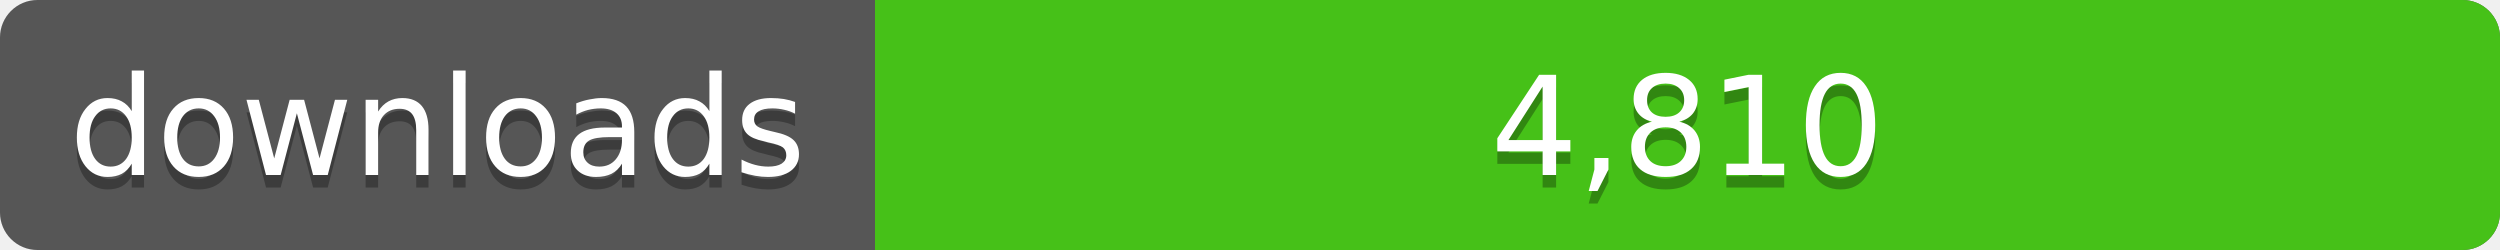
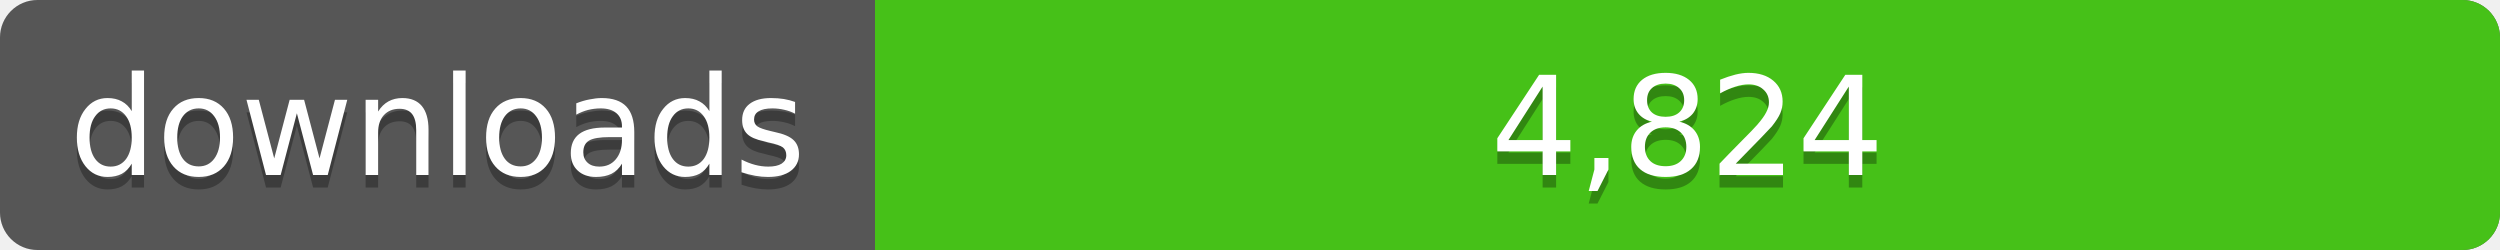
<svg xmlns="http://www.w3.org/2000/svg" width="200" height="20">
  <linearGradient id="a" x2="0" y2="100%%">
    <stop offset="0" stop-color="#bbb" stop-opacity=".1" />
    <stop offset="1" stop-opacity=".1" />
  </linearGradient>
  <rect rx="3" width="200" height="20" fill="#555" />
  <rect rx="3" x="70" width="130" height="20" fill="#4c1" />
  <path fill="#4c1" d="M70 0h4v20h-4z" />
  <rect rx="3" width="200" height="20" fill="url(#a)" />
  <g fill="#fff" text-anchor="middle" font-family="DejaVu Sans,Verdana,Geneva,sans-serif" font-size="11">
    <text x="35" y="15" fill="#010101" fill-opacity=".3">downloads</text>
    <text x="35" y="14">downloads</text>
-     <text x="135" y="15" fill="#010101" fill-opacity=".3">4,810</text>
-     <text x="135" y="14">4,810</text>
+     <text x="135" y="15" fill="#010101" fill-opacity=".3">4,824</text>
+     <text x="135" y="14">4,824</text>
  </g>
</svg>
